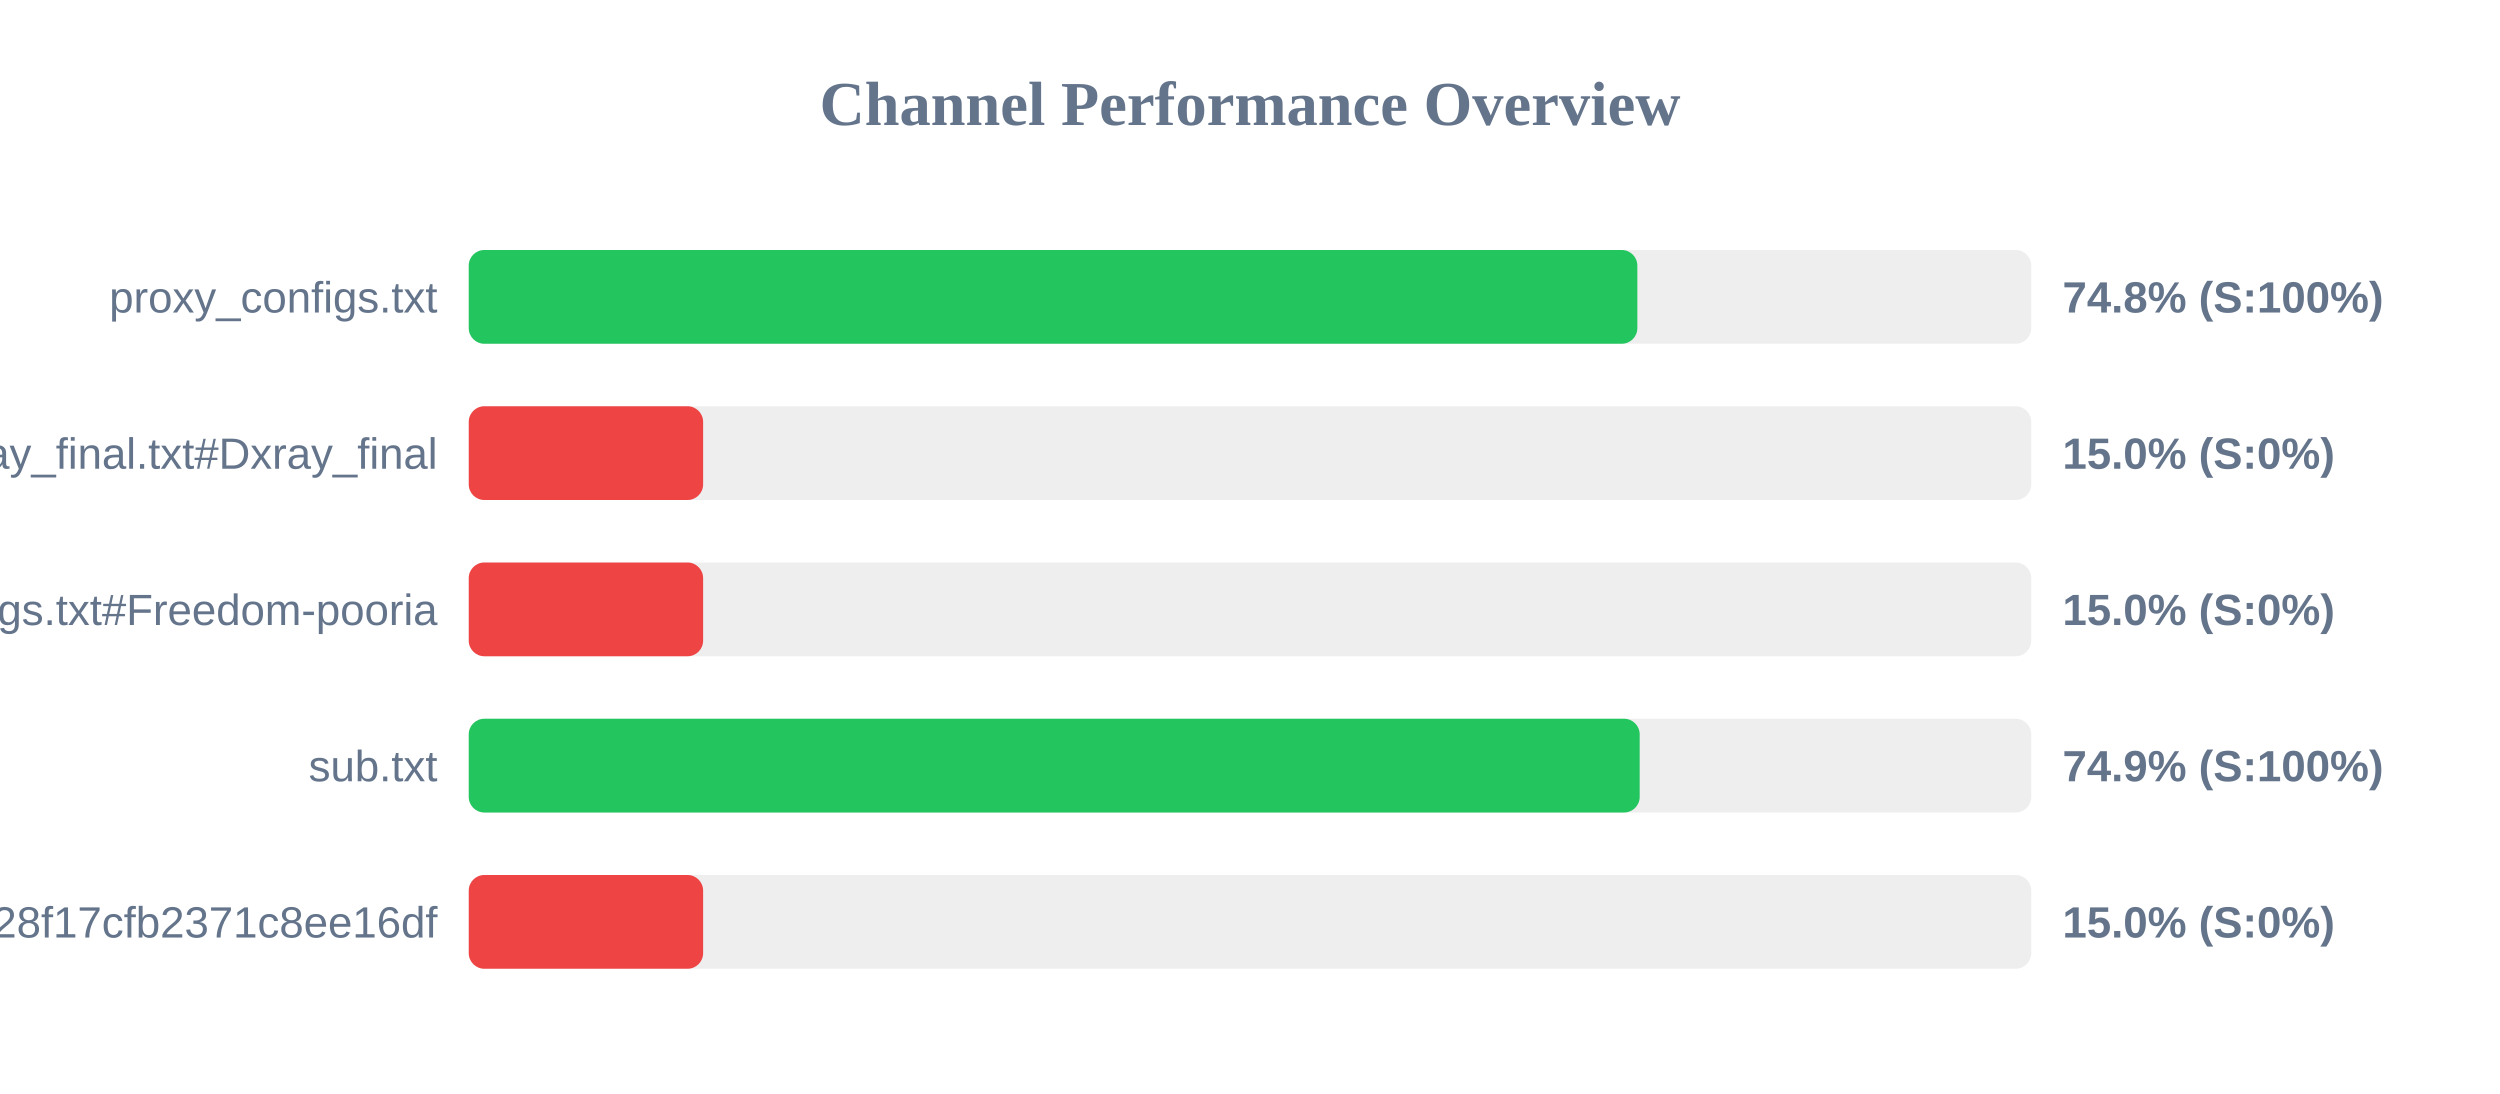
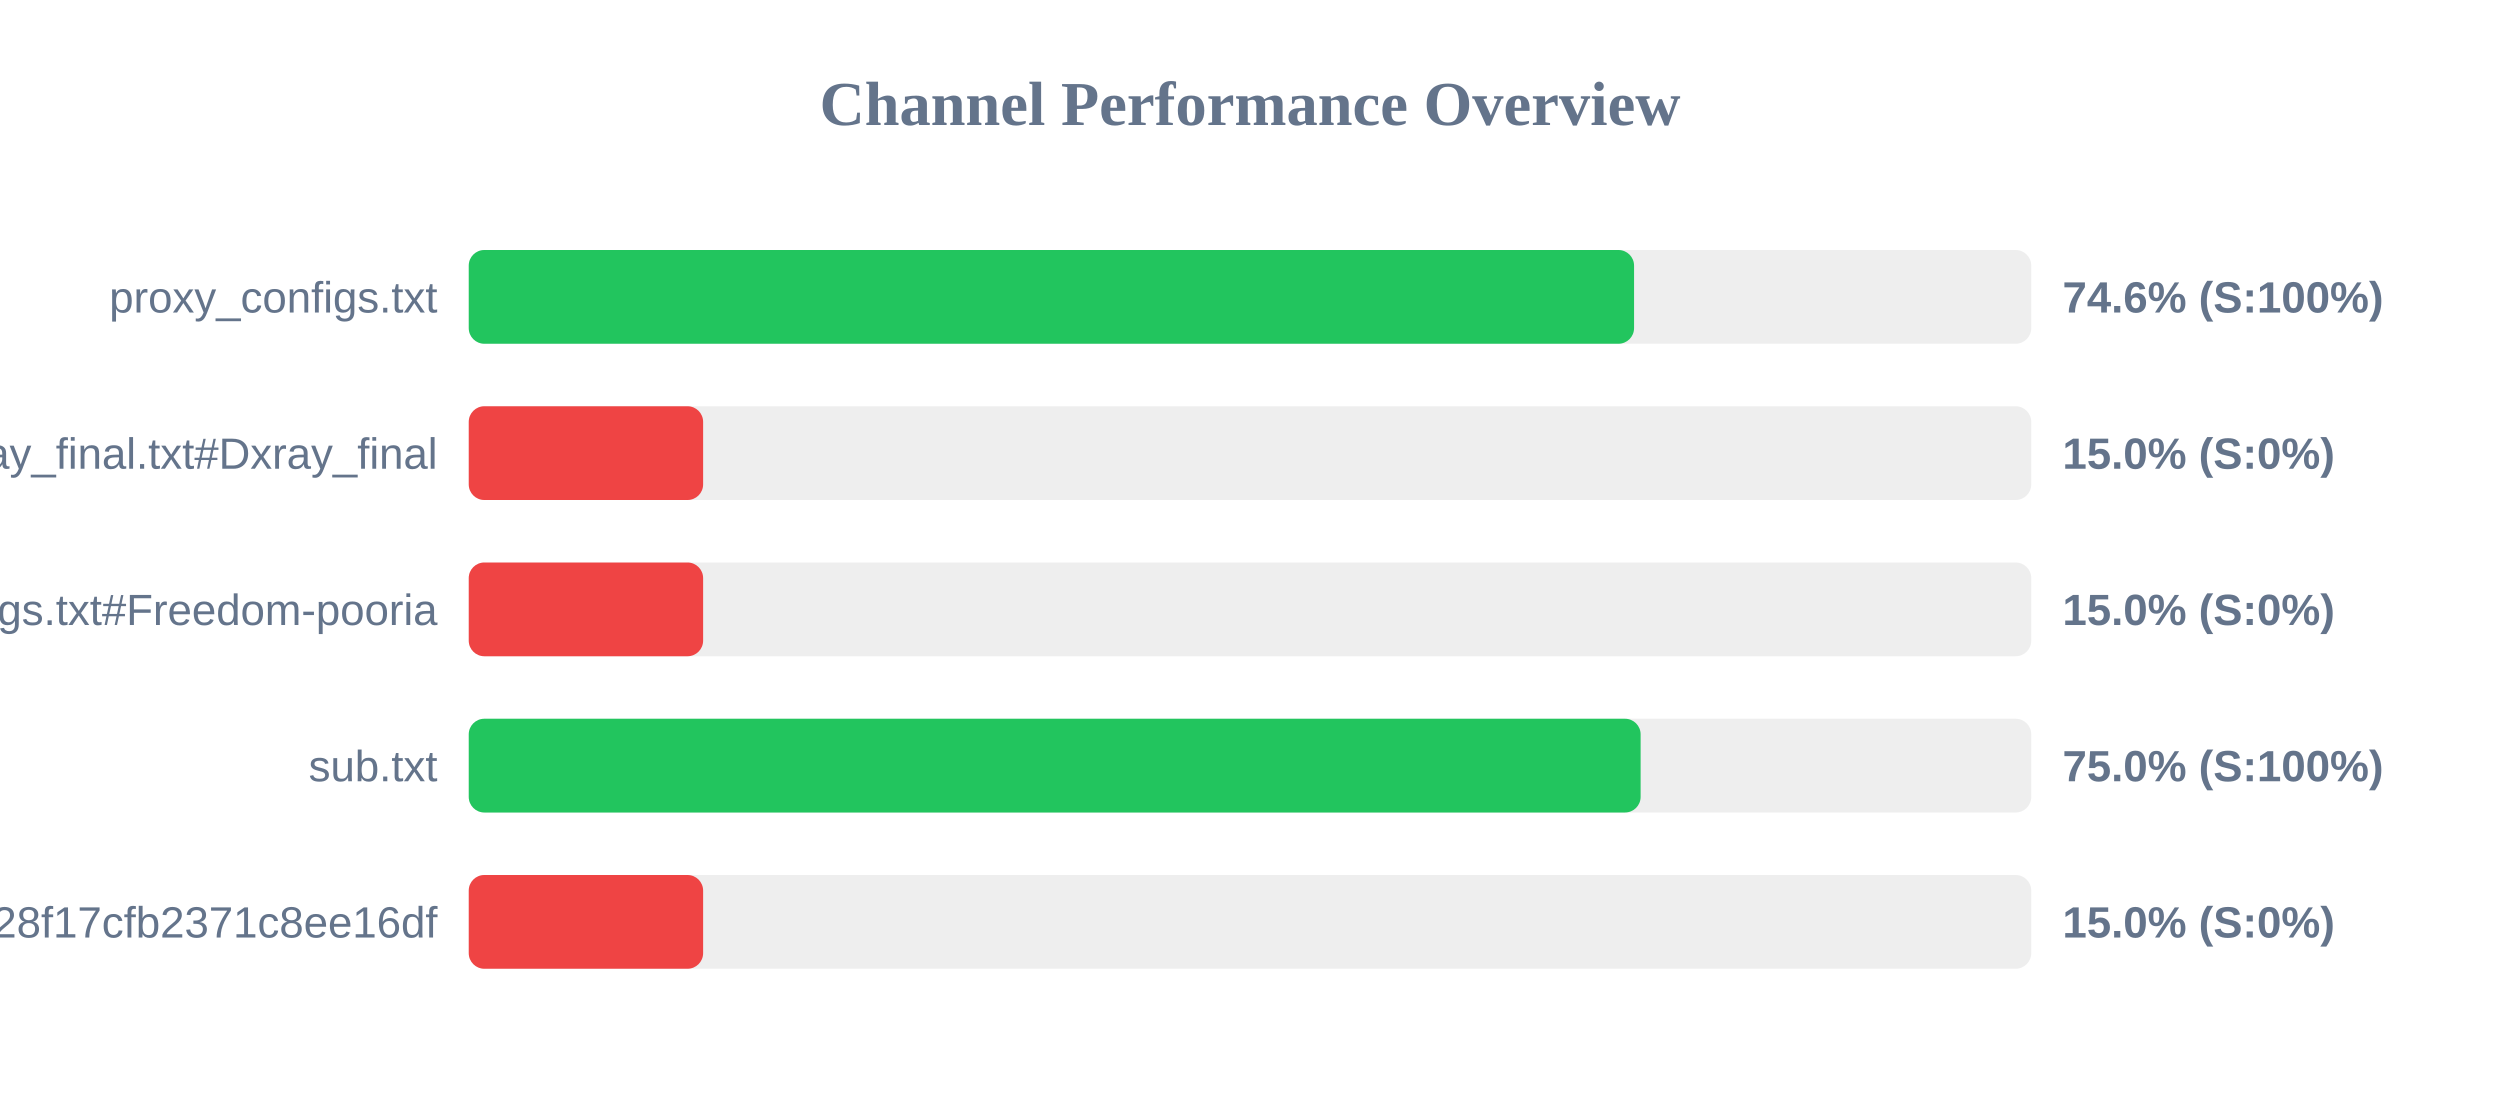
<svg xmlns="http://www.w3.org/2000/svg" width="800" height="350" version="1.1">
  <style>
        .row { font: 14px Arial; fill: #64748b; }
        .score { font: bold 14px Arial; fill: #64748b; }
    </style>
  <text x="400" y="40" text-anchor="middle" font-size="20px" font-weight="bold" fill="#64748b">Channel Performance Overview</text>
  <rect x="150" y="80" width="500" height="30" fill="#eee" rx="5" />
-   <rect x="150" y="80" width="373.95" height="30" fill="#22c55e" rx="5" />
+   <rect x="150" y="80" width="372.9" height="30" fill="#22c55e" rx="5" />
  <text x="140" y="100" text-anchor="end" class="row">proxy_configs.txt</text>
-   <text x="660" y="100" text-anchor="start" class="score">74.8% (S:100%)</text>
+   <text x="660" y="100" text-anchor="start" class="score">74.6% (S:100%)</text>
  <rect x="150" y="130" width="500" height="30" fill="#eee" rx="5" />
  <rect x="150" y="130" width="75.0" height="30" fill="#ef4444" rx="5" />
  <text x="140" y="150" text-anchor="end" class="row">xray_final.txt#Dxray_final</text>
  <text x="660" y="150" text-anchor="start" class="score">15.0% (S:0%)</text>
  <rect x="150" y="180" width="500" height="30" fill="#eee" rx="5" />
  <rect x="150" y="180" width="75.0" height="30" fill="#ef4444" rx="5" />
  <text x="140" y="200" text-anchor="end" class="row">v2ray_configs.txt#Freedom-pooria</text>
  <text x="660" y="200" text-anchor="start" class="score">15.0% (S:0%)</text>
  <rect x="150" y="230" width="500" height="30" fill="#eee" rx="5" />
-   <rect x="150" y="230" width="374.7" height="30" fill="#22c55e" rx="5" />
+   <rect x="150" y="230" width="375.0" height="30" fill="#22c55e" rx="5" />
  <text x="140" y="250" text-anchor="end" class="row">sub.txt</text>
-   <text x="660" y="250" text-anchor="start" class="score">74.9% (S:100%)</text>
+   <text x="660" y="250" text-anchor="start" class="score">75.0% (S:100%)</text>
  <rect x="150" y="280" width="500" height="30" fill="#eee" rx="5" />
  <rect x="150" y="280" width="75.0" height="30" fill="#ef4444" rx="5" />
  <text x="140" y="300" text-anchor="end" class="row">?token=fedfed7b41b828f17cfb2371c8ee16df</text>
  <text x="660" y="300" text-anchor="start" class="score">15.0% (S:0%)</text>
</svg>
